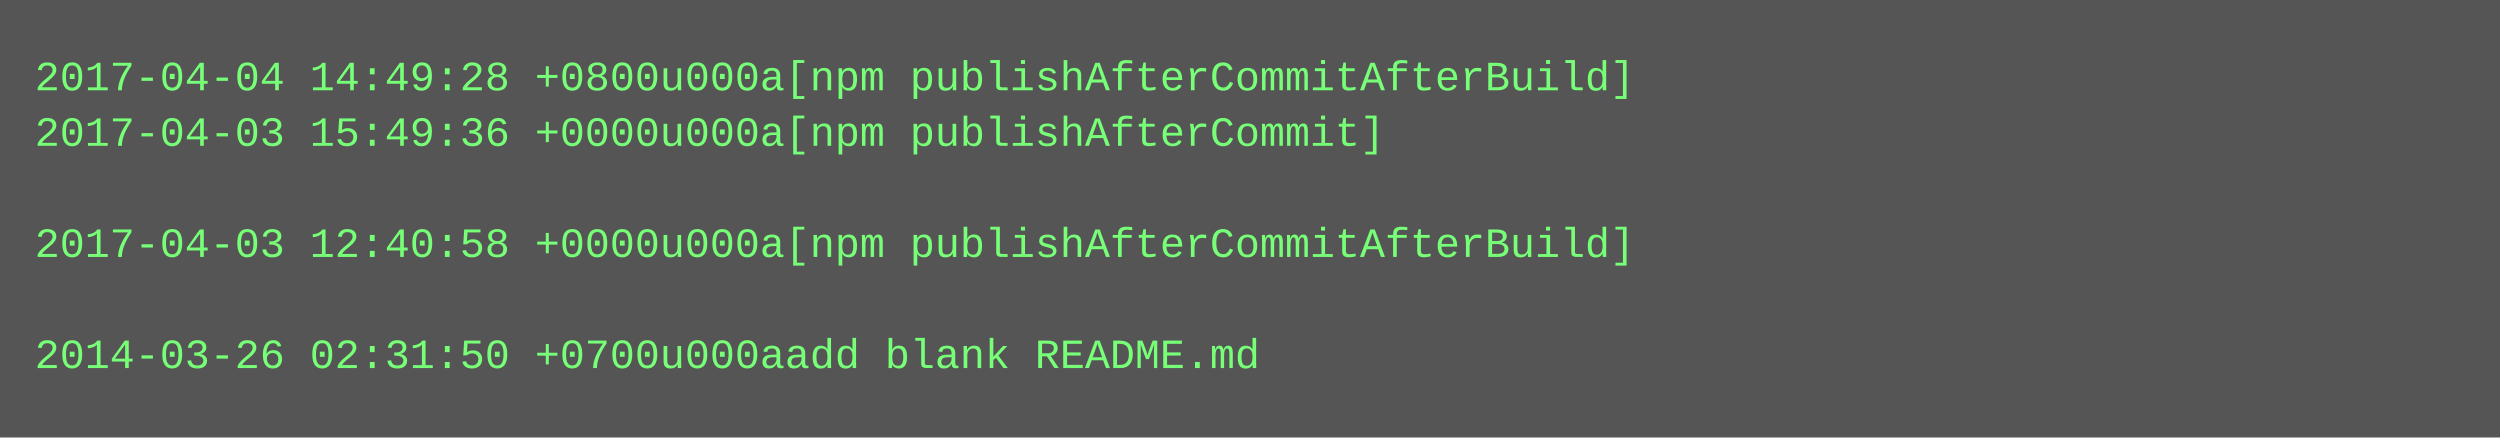
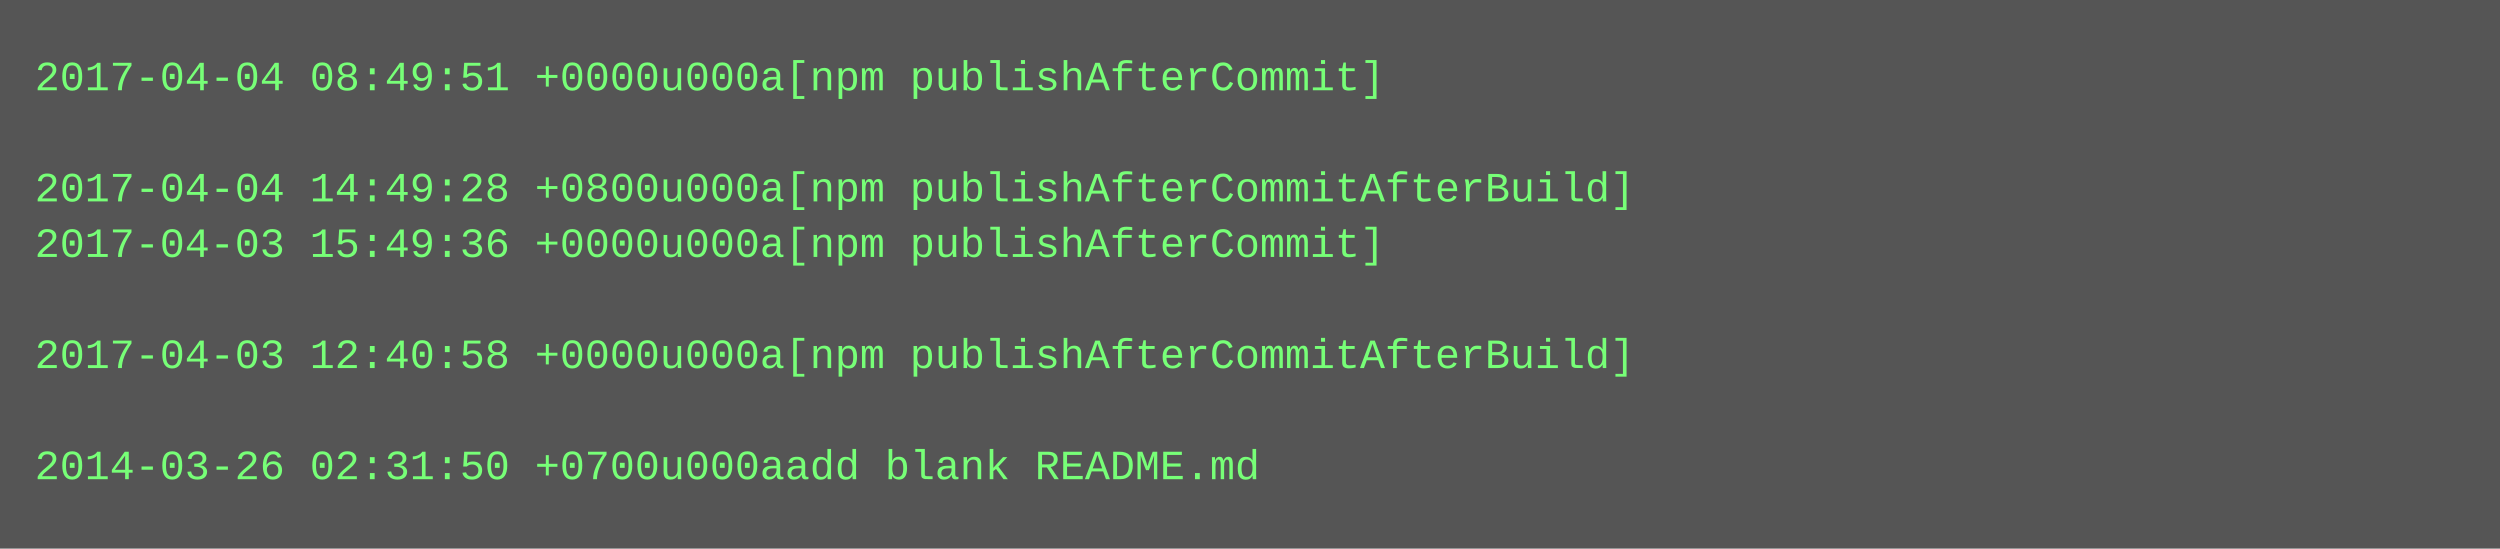
- <svg xmlns="http://www.w3.org/2000/svg" height="126" width="720">
-   <rect height="126" fill="#555" width="720" />
+ <svg xmlns="http://www.w3.org/2000/svg" height="158" width="720">
+   <rect height="158" fill="#555" width="720" />
  <text fill="#7f7" font-family="Courier New" font-size="12" xml:space="preserve">
-     <tspan x="10" y="26">2017-04-04 14:49:28 +0800u000a[npm publishAfterCommitAfterBuild]</tspan>
-     <tspan x="10" y="42">2017-04-03 15:49:36 +0000u000a[npm publishAfterCommit]</tspan>
-     <tspan x="10" y="58" />
-     <tspan x="10" y="74">2017-04-03 12:40:58 +0000u000a[npm publishAfterCommitAfterBuild]</tspan>
+     <tspan x="10" y="26">2017-04-04 08:49:51 +0000u000a[npm publishAfterCommit]</tspan>
+     <tspan x="10" y="42" />
+     <tspan x="10" y="58">2017-04-04 14:49:28 +0800u000a[npm publishAfterCommitAfterBuild]</tspan>
+     <tspan x="10" y="74">2017-04-03 15:49:36 +0000u000a[npm publishAfterCommit]</tspan>
    <tspan x="10" y="90" />
-     <tspan x="10" y="106">2014-03-26 02:31:50 +0700u000aadd blank README.md</tspan>
+     <tspan x="10" y="106">2017-04-03 12:40:58 +0000u000a[npm publishAfterCommitAfterBuild]</tspan>
+     <tspan x="10" y="122" />
+     <tspan x="10" y="138">2014-03-26 02:31:50 +0700u000aadd blank README.md</tspan>
  </text>
</svg>
